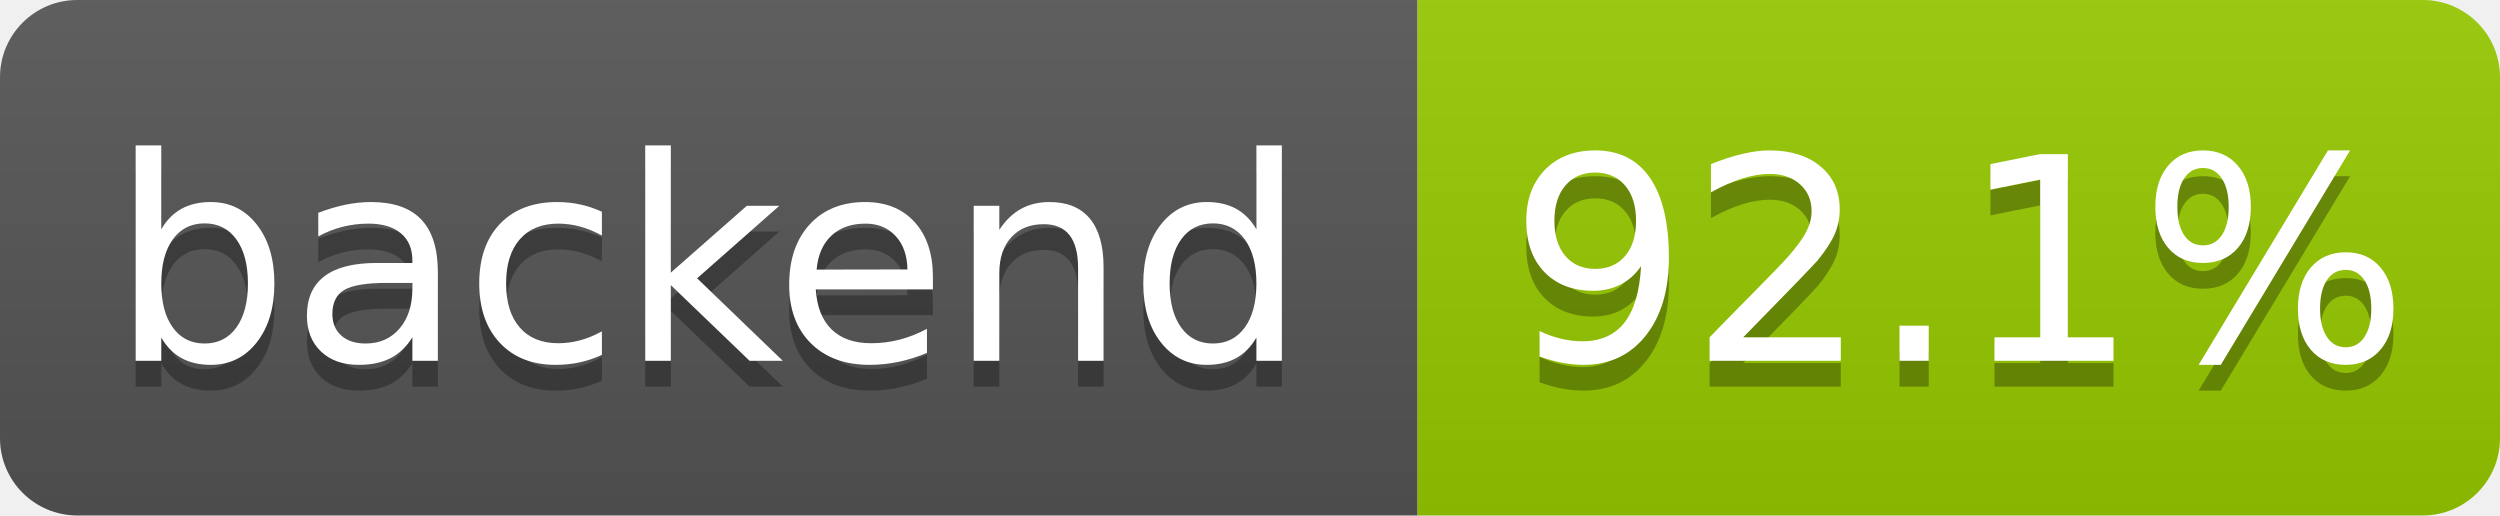
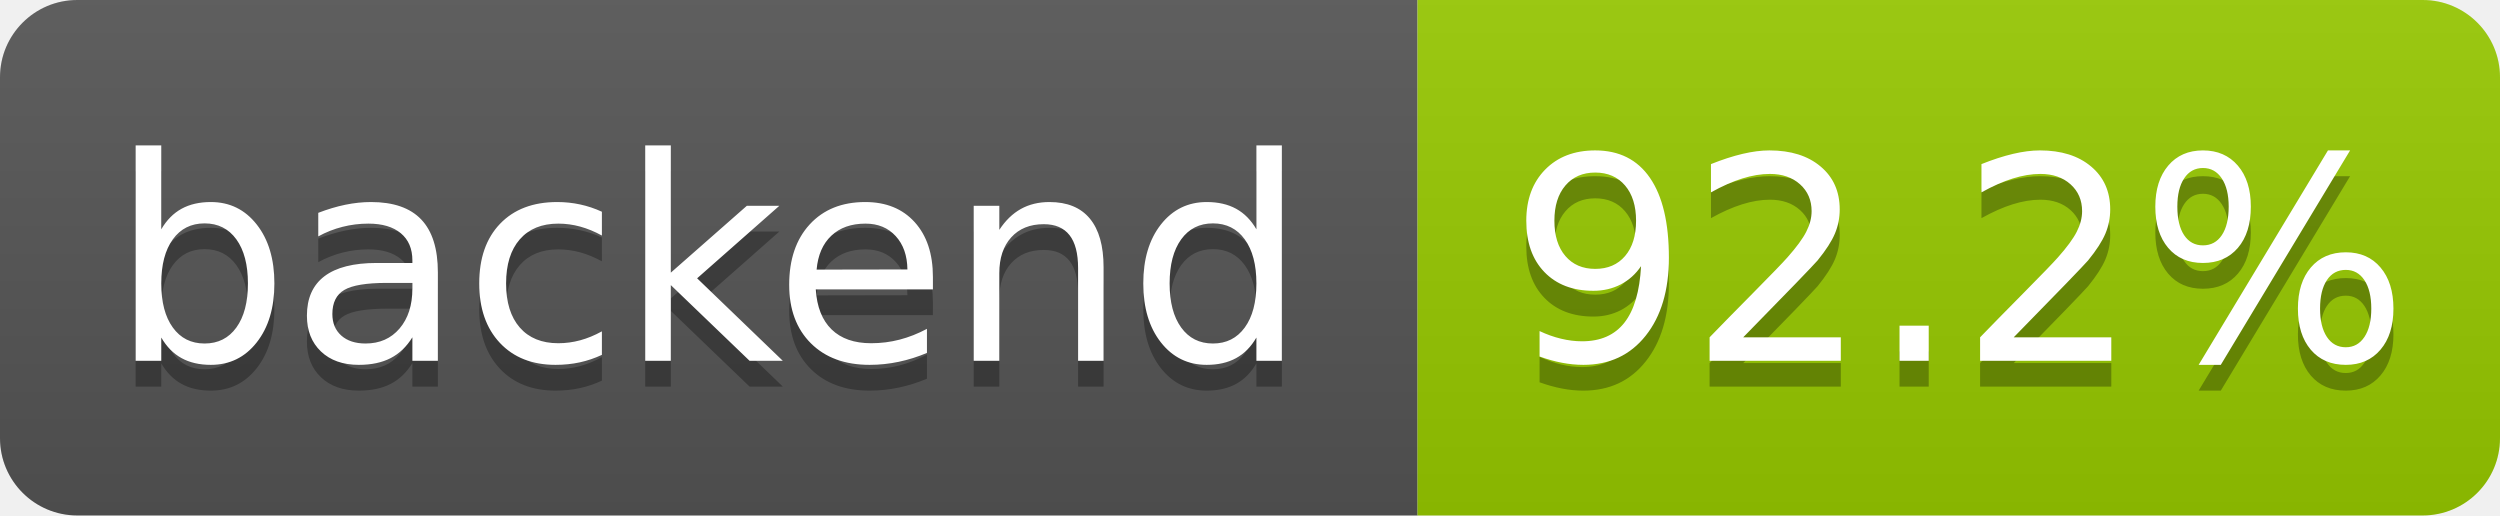
- <svg xmlns="http://www.w3.org/2000/svg" width="97" height="20" role="img" aria-label="backend: 92.1%">
+ <svg xmlns="http://www.w3.org/2000/svg" width="97" height="20" role="img" aria-label="backend: 92.2%">
  <linearGradient id="s" x2="0" y2="100%">
    <stop offset="0" stop-color="#bbb" stop-opacity=".1" />
    <stop offset="1" stop-opacity=".1" />
  </linearGradient>
  <clipPath id="r">
    <rect width="97" height="20" rx="3" fill="#fff" />
  </clipPath>
  <g clip-path="url(#r)">
    <rect width="55" height="20" fill="#555" />
    <rect x="55" width="42" height="20" fill="#97ca00" />
    <rect width="97" height="20" fill="url(#s)" />
  </g>
  <g fill="#fff" text-anchor="middle" font-family="Verdana,Geneva,DejaVu Sans,sans-serif" text-rendering="geometricPrecision" font-size="110">
    <text aria-hidden="true" x="275" y="150" fill="#010101" fill-opacity=".3" transform="scale(.1)" textLength="455">backend</text>
    <text x="275" y="140" transform="scale(.1)" fill="#fff" textLength="455">backend</text>
-     <text aria-hidden="true" x="760" y="150" fill="#010101" fill-opacity=".3" transform="scale(.1)" textLength="325">92.1%</text>
-     <text x="760" y="140" transform="scale(.1)" fill="#fff" textLength="325">92.1%</text>
+     <text aria-hidden="true" x="760" y="150" fill="#010101" fill-opacity=".3" transform="scale(.1)" textLength="325">92.2%</text>
+     <text x="760" y="140" transform="scale(.1)" fill="#fff" textLength="325">92.2%</text>
  </g>
</svg>
